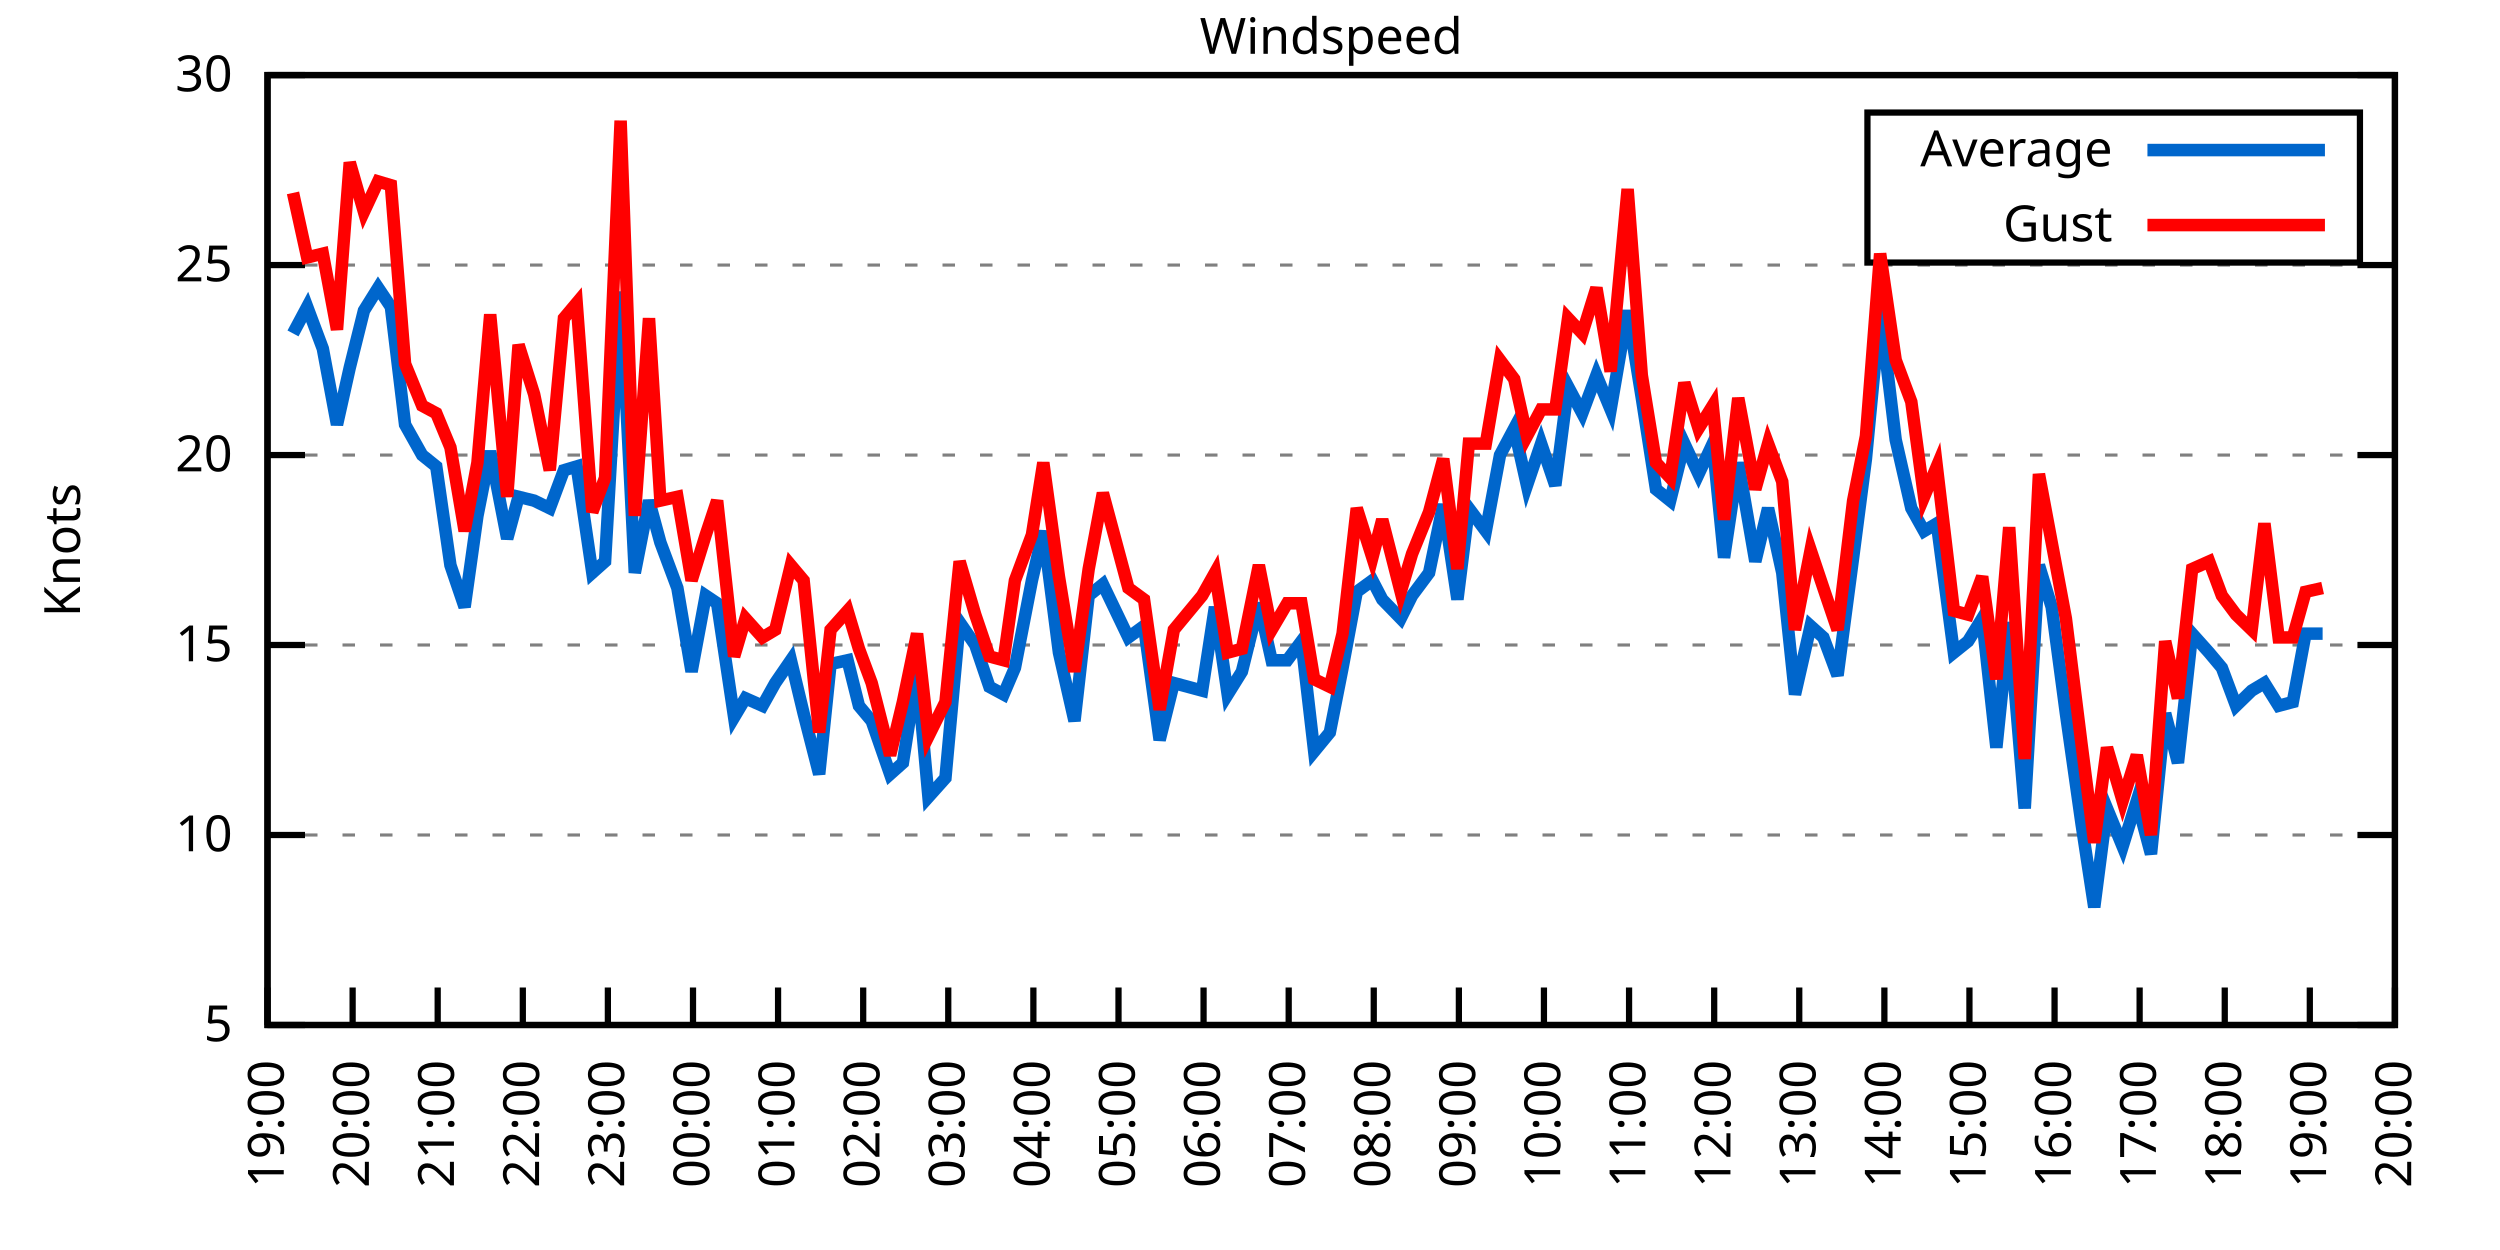
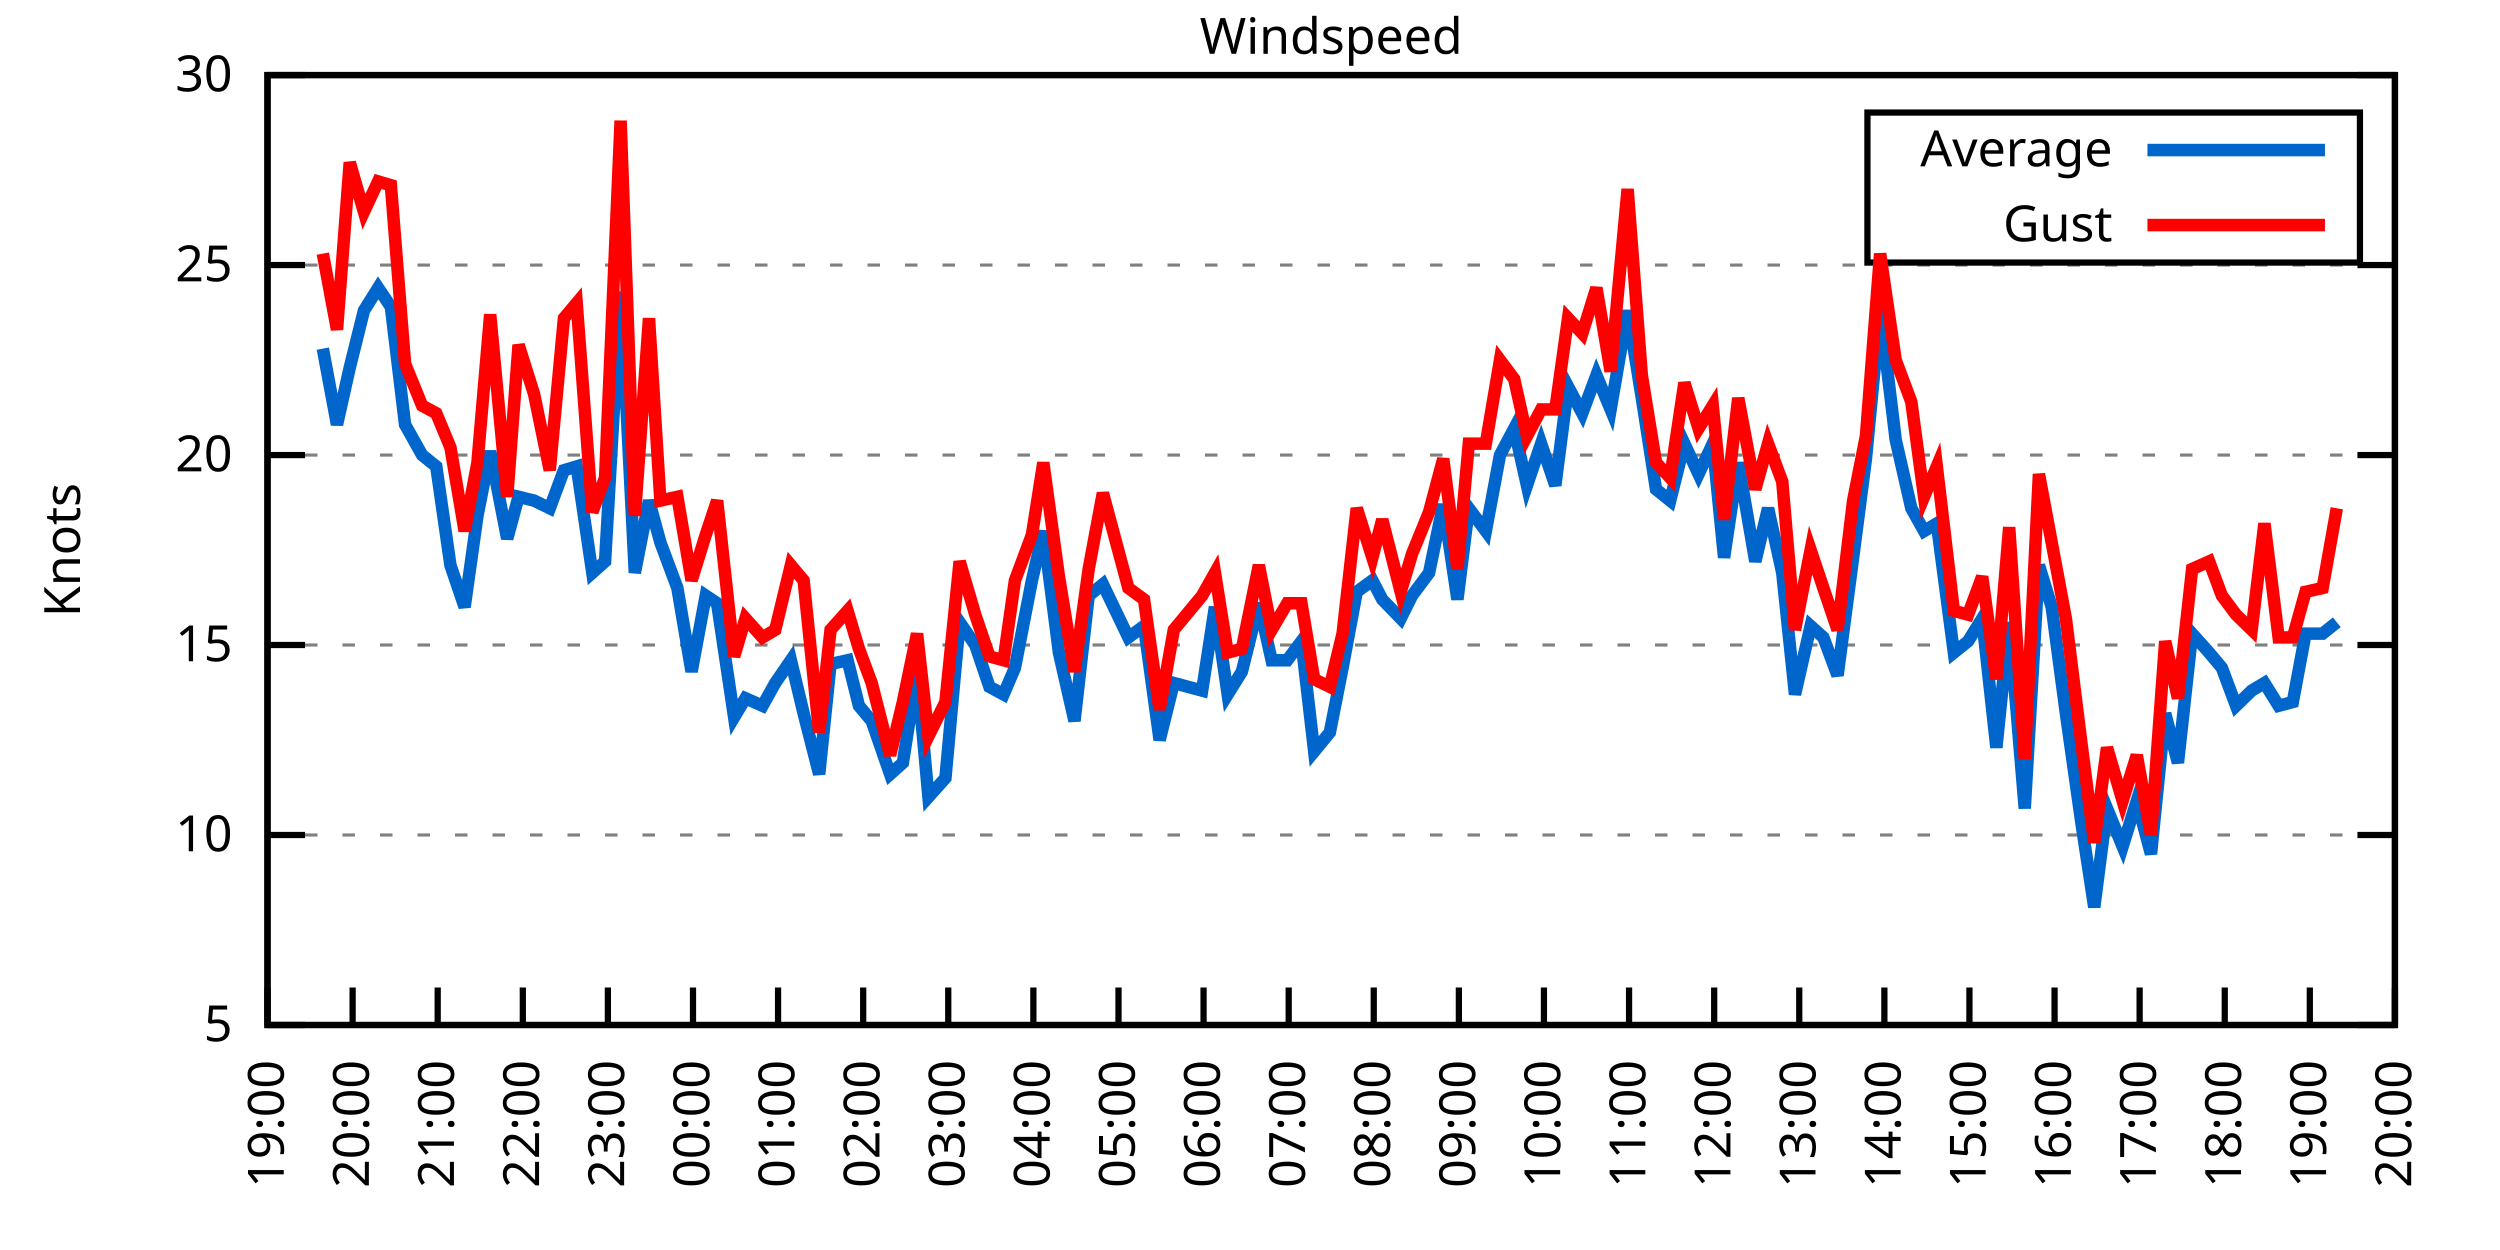
<svg xmlns="http://www.w3.org/2000/svg" xmlns:xlink="http://www.w3.org/1999/xlink" width="400" height="200" viewBox="0 0 400 200">
  <g id="gnuplot_canvas">
    <rect x="0" y="0" width="400" height="200" fill="none" />
    <defs>
      <circle id="gpDot" r="0.5" stroke-width="0.5" stroke="currentColor" />
      <path id="gpPt0" stroke-width="0.333" stroke="currentColor" d="M-1,0 h2 M0,-1 v2" />
      <path id="gpPt1" stroke-width="0.333" stroke="currentColor" d="M-1,-1 L1,1 M1,-1 L-1,1" />
      <path id="gpPt2" stroke-width="0.333" stroke="currentColor" d="M-1,0 L1,0 M0,-1 L0,1 M-1,-1 L1,1 M-1,1 L1,-1" />
      <rect id="gpPt3" stroke-width="0.333" stroke="currentColor" x="-1" y="-1" width="2" height="2" />
      <rect id="gpPt4" stroke-width="0.333" stroke="currentColor" fill="currentColor" x="-1" y="-1" width="2" height="2" />
      <circle id="gpPt5" stroke-width="0.333" stroke="currentColor" cx="0" cy="0" r="1" />
      <use xlink:href="#gpPt5" id="gpPt6" fill="currentColor" stroke="none" />
      <path id="gpPt7" stroke-width="0.333" stroke="currentColor" d="M0,-1.33 L-1.33,0.67 L1.33,0.67 z" />
      <use xlink:href="#gpPt7" id="gpPt8" fill="currentColor" stroke="none" />
      <use xlink:href="#gpPt7" id="gpPt9" stroke="currentColor" transform="rotate(180)" />
      <use xlink:href="#gpPt9" id="gpPt10" fill="currentColor" stroke="none" />
      <use xlink:href="#gpPt3" id="gpPt11" stroke="currentColor" transform="rotate(45)" />
      <use xlink:href="#gpPt11" id="gpPt12" fill="currentColor" stroke="none" />
      <path id="gpPt13" stroke-width="0.333" stroke="currentColor" d="M0,1.330 L1.265,0.411 L0.782,-1.067 L-0.782,-1.076 L-1.265,0.411 z" />
      <use xlink:href="#gpPt13" id="gpPt14" fill="currentColor" stroke="none" />
      <filter id="textbox" filterUnits="objectBoundingBox" x="0" y="0" height="1" width="1">
        <feFlood flood-color="white" flood-opacity="1" result="bgnd" />
        <feComposite in="SourceGraphic" in2="bgnd" operator="atop" />
      </filter>
      <filter id="greybox" filterUnits="objectBoundingBox" x="0" y="0" height="1" width="1">
        <feFlood flood-color="lightgrey" flood-opacity="1" result="grey" />
        <feComposite in="SourceGraphic" in2="grey" operator="atop" />
      </filter>
    </defs>
    <g fill="none" color="white" stroke="currentColor" stroke-width="1.00" stroke-linecap="butt" stroke-linejoin="miter">
</g>
    <g fill="none" color="black" stroke="currentColor" stroke-width="1.00" stroke-linecap="butt" stroke-linejoin="miter">
      <g stroke="none" shape-rendering="crispEdges">
        <polygon fill="rgb(255, 255, 255)" points="42.80,164.00 383.18,164.00 383.18,12.02 42.80,12.02 " />
      </g>
    </g>
    <g fill="none" color="black" stroke="currentColor" stroke-width="1.00" stroke-linecap="butt" stroke-linejoin="miter">
</g>
    <g fill="none" color="black" stroke="black" stroke-width="0.50" stroke-linecap="butt" stroke-linejoin="miter">
</g>
    <g fill="none" color="gray" stroke="currentColor" stroke-width="0.50" stroke-linecap="butt" stroke-linejoin="miter">
      <path stroke="gray" stroke-dasharray="2,4" class="gridline" d="M42.80,164.00 L383.19,164.00  " />
    </g>
    <g fill="none" color="gray" stroke="gray" stroke-width="1.00" stroke-linecap="butt" stroke-linejoin="miter">
</g>
    <g fill="none" color="black" stroke="currentColor" stroke-width="1.00" stroke-linecap="butt" stroke-linejoin="miter">
      <path stroke="black" d="M42.80,164.00 L48.80,164.00 M383.19,164.00 L377.19,164.00  " />
      <g transform="translate(37.20,166.60)" stroke="none" fill="black" font-family="Sans" font-size="8.00" text-anchor="end">
        <text>
          <tspan font-family="Sans"> 5</tspan>
        </text>
      </g>
    </g>
    <g fill="none" color="black" stroke="currentColor" stroke-width="1.00" stroke-linecap="butt" stroke-linejoin="miter">
</g>
    <g fill="none" color="black" stroke="black" stroke-width="0.50" stroke-linecap="butt" stroke-linejoin="miter">
</g>
    <g fill="none" color="gray" stroke="currentColor" stroke-width="0.50" stroke-linecap="butt" stroke-linejoin="miter">
      <path stroke="gray" stroke-dasharray="2,4" class="gridline" d="M42.80,133.60 L383.19,133.60  " />
    </g>
    <g fill="none" color="gray" stroke="gray" stroke-width="1.00" stroke-linecap="butt" stroke-linejoin="miter">
</g>
    <g fill="none" color="black" stroke="currentColor" stroke-width="1.00" stroke-linecap="butt" stroke-linejoin="miter">
      <path stroke="black" d="M42.80,133.60 L48.80,133.60 M383.19,133.60 L377.19,133.60  " />
      <g transform="translate(37.20,136.20)" stroke="none" fill="black" font-family="Sans" font-size="8.00" text-anchor="end">
        <text>
          <tspan font-family="Sans"> 10</tspan>
        </text>
      </g>
    </g>
    <g fill="none" color="black" stroke="currentColor" stroke-width="1.00" stroke-linecap="butt" stroke-linejoin="miter">
</g>
    <g fill="none" color="black" stroke="black" stroke-width="0.50" stroke-linecap="butt" stroke-linejoin="miter">
</g>
    <g fill="none" color="gray" stroke="currentColor" stroke-width="0.50" stroke-linecap="butt" stroke-linejoin="miter">
      <path stroke="gray" stroke-dasharray="2,4" class="gridline" d="M42.80,103.20 L383.19,103.20  " />
    </g>
    <g fill="none" color="gray" stroke="gray" stroke-width="1.00" stroke-linecap="butt" stroke-linejoin="miter">
</g>
    <g fill="none" color="black" stroke="currentColor" stroke-width="1.00" stroke-linecap="butt" stroke-linejoin="miter">
      <path stroke="black" d="M42.80,103.20 L48.80,103.20 M383.19,103.20 L377.19,103.20  " />
      <g transform="translate(37.20,105.80)" stroke="none" fill="black" font-family="Sans" font-size="8.00" text-anchor="end">
        <text>
          <tspan font-family="Sans"> 15</tspan>
        </text>
      </g>
    </g>
    <g fill="none" color="black" stroke="currentColor" stroke-width="1.00" stroke-linecap="butt" stroke-linejoin="miter">
</g>
    <g fill="none" color="black" stroke="black" stroke-width="0.50" stroke-linecap="butt" stroke-linejoin="miter">
</g>
    <g fill="none" color="gray" stroke="currentColor" stroke-width="0.50" stroke-linecap="butt" stroke-linejoin="miter">
      <path stroke="gray" stroke-dasharray="2,4" class="gridline" d="M42.80,72.81 L383.19,72.81  " />
    </g>
    <g fill="none" color="gray" stroke="gray" stroke-width="1.00" stroke-linecap="butt" stroke-linejoin="miter">
</g>
    <g fill="none" color="black" stroke="currentColor" stroke-width="1.00" stroke-linecap="butt" stroke-linejoin="miter">
      <path stroke="black" d="M42.80,72.81 L48.80,72.81 M383.19,72.81 L377.19,72.81  " />
      <g transform="translate(37.20,75.41)" stroke="none" fill="black" font-family="Sans" font-size="8.00" text-anchor="end">
        <text>
          <tspan font-family="Sans"> 20</tspan>
        </text>
      </g>
    </g>
    <g fill="none" color="black" stroke="currentColor" stroke-width="1.00" stroke-linecap="butt" stroke-linejoin="miter">
</g>
    <g fill="none" color="black" stroke="black" stroke-width="0.50" stroke-linecap="butt" stroke-linejoin="miter">
</g>
    <g fill="none" color="gray" stroke="currentColor" stroke-width="0.50" stroke-linecap="butt" stroke-linejoin="miter">
      <path stroke="gray" stroke-dasharray="2,4" class="gridline" d="M42.80,42.41 L383.19,42.41  " />
    </g>
    <g fill="none" color="gray" stroke="gray" stroke-width="1.00" stroke-linecap="butt" stroke-linejoin="miter">
</g>
    <g fill="none" color="black" stroke="currentColor" stroke-width="1.00" stroke-linecap="butt" stroke-linejoin="miter">
      <path stroke="black" d="M42.80,42.41 L48.80,42.41 M383.19,42.41 L377.19,42.41  " />
      <g transform="translate(37.20,45.01)" stroke="none" fill="black" font-family="Sans" font-size="8.00" text-anchor="end">
        <text>
          <tspan font-family="Sans"> 25</tspan>
        </text>
      </g>
    </g>
    <g fill="none" color="black" stroke="currentColor" stroke-width="1.00" stroke-linecap="butt" stroke-linejoin="miter">
</g>
    <g fill="none" color="black" stroke="black" stroke-width="0.50" stroke-linecap="butt" stroke-linejoin="miter">
</g>
    <g fill="none" color="gray" stroke="currentColor" stroke-width="0.50" stroke-linecap="butt" stroke-linejoin="miter">
      <path stroke="gray" stroke-dasharray="2,4" class="gridline" d="M42.80,12.01 L383.19,12.01  " />
    </g>
    <g fill="none" color="gray" stroke="gray" stroke-width="1.00" stroke-linecap="butt" stroke-linejoin="miter">
</g>
    <g fill="none" color="black" stroke="currentColor" stroke-width="1.00" stroke-linecap="butt" stroke-linejoin="miter">
      <path stroke="black" d="M42.80,12.01 L48.80,12.01 M383.19,12.01 L377.19,12.01  " />
      <g transform="translate(37.20,14.61)" stroke="none" fill="black" font-family="Sans" font-size="8.00" text-anchor="end">
        <text>
          <tspan font-family="Sans"> 30</tspan>
        </text>
      </g>
    </g>
    <g fill="none" color="black" stroke="currentColor" stroke-width="1.00" stroke-linecap="butt" stroke-linejoin="miter">
      <path stroke="black" d="M42.80,164.00 L42.80,158.00  " />
      <g transform="translate(45.40,169.60) rotate(270.00)" stroke="none" fill="black" font-family="Sans" font-size="8.00" text-anchor="end">
        <text>
          <tspan font-family="Sans">19:00</tspan>
        </text>
      </g>
    </g>
    <g fill="none" color="black" stroke="currentColor" stroke-width="1.00" stroke-linecap="butt" stroke-linejoin="miter">
      <path stroke="black" d="M56.42,164.00 L56.42,158.00  " />
      <g transform="translate(59.02,169.60) rotate(270.00)" stroke="none" fill="black" font-family="Sans" font-size="8.00" text-anchor="end">
        <text>
          <tspan font-family="Sans">20:00</tspan>
        </text>
      </g>
    </g>
    <g fill="none" color="black" stroke="currentColor" stroke-width="1.00" stroke-linecap="butt" stroke-linejoin="miter">
      <path stroke="black" d="M70.03,164.00 L70.03,158.00  " />
      <g transform="translate(72.63,169.60) rotate(270.00)" stroke="none" fill="black" font-family="Sans" font-size="8.00" text-anchor="end">
        <text>
          <tspan font-family="Sans">21:00</tspan>
        </text>
      </g>
    </g>
    <g fill="none" color="black" stroke="currentColor" stroke-width="1.00" stroke-linecap="butt" stroke-linejoin="miter">
      <path stroke="black" d="M83.65,164.00 L83.65,158.00  " />
      <g transform="translate(86.25,169.60) rotate(270.00)" stroke="none" fill="black" font-family="Sans" font-size="8.00" text-anchor="end">
        <text>
          <tspan font-family="Sans">22:00</tspan>
        </text>
      </g>
    </g>
    <g fill="none" color="black" stroke="currentColor" stroke-width="1.00" stroke-linecap="butt" stroke-linejoin="miter">
      <path stroke="black" d="M97.26,164.00 L97.26,158.00  " />
      <g transform="translate(99.86,169.60) rotate(270.00)" stroke="none" fill="black" font-family="Sans" font-size="8.00" text-anchor="end">
        <text>
          <tspan font-family="Sans">23:00</tspan>
        </text>
      </g>
    </g>
    <g fill="none" color="black" stroke="currentColor" stroke-width="1.00" stroke-linecap="butt" stroke-linejoin="miter">
      <path stroke="black" d="M110.88,164.00 L110.88,158.00  " />
      <g transform="translate(113.48,169.60) rotate(270.00)" stroke="none" fill="black" font-family="Sans" font-size="8.00" text-anchor="end">
        <text>
          <tspan font-family="Sans">00:00</tspan>
        </text>
      </g>
    </g>
    <g fill="none" color="black" stroke="currentColor" stroke-width="1.00" stroke-linecap="butt" stroke-linejoin="miter">
      <path stroke="black" d="M124.49,164.00 L124.49,158.00  " />
      <g transform="translate(127.09,169.60) rotate(270.00)" stroke="none" fill="black" font-family="Sans" font-size="8.00" text-anchor="end">
        <text>
          <tspan font-family="Sans">01:00</tspan>
        </text>
      </g>
    </g>
    <g fill="none" color="black" stroke="currentColor" stroke-width="1.00" stroke-linecap="butt" stroke-linejoin="miter">
      <path stroke="black" d="M138.11,164.00 L138.11,158.00  " />
      <g transform="translate(140.71,169.60) rotate(270.00)" stroke="none" fill="black" font-family="Sans" font-size="8.00" text-anchor="end">
        <text>
          <tspan font-family="Sans">02:00</tspan>
        </text>
      </g>
    </g>
    <g fill="none" color="black" stroke="currentColor" stroke-width="1.00" stroke-linecap="butt" stroke-linejoin="miter">
      <path stroke="black" d="M151.72,164.00 L151.72,158.00  " />
      <g transform="translate(154.32,169.60) rotate(270.00)" stroke="none" fill="black" font-family="Sans" font-size="8.00" text-anchor="end">
        <text>
          <tspan font-family="Sans">03:00</tspan>
        </text>
      </g>
    </g>
    <g fill="none" color="black" stroke="currentColor" stroke-width="1.00" stroke-linecap="butt" stroke-linejoin="miter">
      <path stroke="black" d="M165.34,164.00 L165.34,158.00  " />
      <g transform="translate(167.94,169.60) rotate(270.00)" stroke="none" fill="black" font-family="Sans" font-size="8.00" text-anchor="end">
        <text>
          <tspan font-family="Sans">04:00</tspan>
        </text>
      </g>
    </g>
    <g fill="none" color="black" stroke="currentColor" stroke-width="1.00" stroke-linecap="butt" stroke-linejoin="miter">
      <path stroke="black" d="M178.96,164.00 L178.96,158.00  " />
      <g transform="translate(181.56,169.60) rotate(270.00)" stroke="none" fill="black" font-family="Sans" font-size="8.00" text-anchor="end">
        <text>
          <tspan font-family="Sans">05:00</tspan>
        </text>
      </g>
    </g>
    <g fill="none" color="black" stroke="currentColor" stroke-width="1.00" stroke-linecap="butt" stroke-linejoin="miter">
      <path stroke="black" d="M192.57,164.00 L192.57,158.00  " />
      <g transform="translate(195.17,169.60) rotate(270.00)" stroke="none" fill="black" font-family="Sans" font-size="8.00" text-anchor="end">
        <text>
          <tspan font-family="Sans">06:00</tspan>
        </text>
      </g>
    </g>
    <g fill="none" color="black" stroke="currentColor" stroke-width="1.00" stroke-linecap="butt" stroke-linejoin="miter">
      <path stroke="black" d="M206.19,164.00 L206.19,158.00  " />
      <g transform="translate(208.79,169.60) rotate(270.00)" stroke="none" fill="black" font-family="Sans" font-size="8.00" text-anchor="end">
        <text>
          <tspan font-family="Sans">07:00</tspan>
        </text>
      </g>
    </g>
    <g fill="none" color="black" stroke="currentColor" stroke-width="1.00" stroke-linecap="butt" stroke-linejoin="miter">
      <path stroke="black" d="M219.80,164.00 L219.80,158.00  " />
      <g transform="translate(222.40,169.60) rotate(270.00)" stroke="none" fill="black" font-family="Sans" font-size="8.00" text-anchor="end">
        <text>
          <tspan font-family="Sans">08:00</tspan>
        </text>
      </g>
    </g>
    <g fill="none" color="black" stroke="currentColor" stroke-width="1.00" stroke-linecap="butt" stroke-linejoin="miter">
      <path stroke="black" d="M233.42,164.00 L233.42,158.00  " />
      <g transform="translate(236.02,169.60) rotate(270.00)" stroke="none" fill="black" font-family="Sans" font-size="8.00" text-anchor="end">
        <text>
          <tspan font-family="Sans">09:00</tspan>
        </text>
      </g>
    </g>
    <g fill="none" color="black" stroke="currentColor" stroke-width="1.00" stroke-linecap="butt" stroke-linejoin="miter">
      <path stroke="black" d="M247.03,164.00 L247.03,158.00  " />
      <g transform="translate(249.63,169.60) rotate(270.00)" stroke="none" fill="black" font-family="Sans" font-size="8.00" text-anchor="end">
        <text>
          <tspan font-family="Sans">10:00</tspan>
        </text>
      </g>
    </g>
    <g fill="none" color="black" stroke="currentColor" stroke-width="1.00" stroke-linecap="butt" stroke-linejoin="miter">
      <path stroke="black" d="M260.65,164.00 L260.65,158.00  " />
      <g transform="translate(263.25,169.60) rotate(270.00)" stroke="none" fill="black" font-family="Sans" font-size="8.00" text-anchor="end">
        <text>
          <tspan font-family="Sans">11:00</tspan>
        </text>
      </g>
    </g>
    <g fill="none" color="black" stroke="currentColor" stroke-width="1.00" stroke-linecap="butt" stroke-linejoin="miter">
      <path stroke="black" d="M274.27,164.00 L274.27,158.00  " />
      <g transform="translate(276.87,169.60) rotate(270.00)" stroke="none" fill="black" font-family="Sans" font-size="8.00" text-anchor="end">
        <text>
          <tspan font-family="Sans">12:00</tspan>
        </text>
      </g>
    </g>
    <g fill="none" color="black" stroke="currentColor" stroke-width="1.00" stroke-linecap="butt" stroke-linejoin="miter">
      <path stroke="black" d="M287.88,164.00 L287.88,158.00  " />
      <g transform="translate(290.48,169.60) rotate(270.00)" stroke="none" fill="black" font-family="Sans" font-size="8.00" text-anchor="end">
        <text>
          <tspan font-family="Sans">13:00</tspan>
        </text>
      </g>
    </g>
    <g fill="none" color="black" stroke="currentColor" stroke-width="1.00" stroke-linecap="butt" stroke-linejoin="miter">
      <path stroke="black" d="M301.50,164.00 L301.50,158.00  " />
      <g transform="translate(304.10,169.60) rotate(270.00)" stroke="none" fill="black" font-family="Sans" font-size="8.00" text-anchor="end">
        <text>
          <tspan font-family="Sans">14:00</tspan>
        </text>
      </g>
    </g>
    <g fill="none" color="black" stroke="currentColor" stroke-width="1.00" stroke-linecap="butt" stroke-linejoin="miter">
      <path stroke="black" d="M315.11,164.00 L315.11,158.00  " />
      <g transform="translate(317.71,169.60) rotate(270.00)" stroke="none" fill="black" font-family="Sans" font-size="8.00" text-anchor="end">
        <text>
          <tspan font-family="Sans">15:00</tspan>
        </text>
      </g>
    </g>
    <g fill="none" color="black" stroke="currentColor" stroke-width="1.00" stroke-linecap="butt" stroke-linejoin="miter">
      <path stroke="black" d="M328.73,164.00 L328.73,158.00  " />
      <g transform="translate(331.33,169.60) rotate(270.00)" stroke="none" fill="black" font-family="Sans" font-size="8.00" text-anchor="end">
        <text>
          <tspan font-family="Sans">16:00</tspan>
        </text>
      </g>
    </g>
    <g fill="none" color="black" stroke="currentColor" stroke-width="1.00" stroke-linecap="butt" stroke-linejoin="miter">
      <path stroke="black" d="M342.34,164.00 L342.34,158.00  " />
      <g transform="translate(344.94,169.60) rotate(270.00)" stroke="none" fill="black" font-family="Sans" font-size="8.00" text-anchor="end">
        <text>
          <tspan font-family="Sans">17:00</tspan>
        </text>
      </g>
    </g>
    <g fill="none" color="black" stroke="currentColor" stroke-width="1.00" stroke-linecap="butt" stroke-linejoin="miter">
      <path stroke="black" d="M355.96,164.00 L355.96,158.00  " />
      <g transform="translate(358.56,169.60) rotate(270.00)" stroke="none" fill="black" font-family="Sans" font-size="8.00" text-anchor="end">
        <text>
          <tspan font-family="Sans">18:00</tspan>
        </text>
      </g>
    </g>
    <g fill="none" color="black" stroke="currentColor" stroke-width="1.00" stroke-linecap="butt" stroke-linejoin="miter">
      <path stroke="black" d="M369.57,164.00 L369.57,158.00  " />
      <g transform="translate(372.17,169.60) rotate(270.00)" stroke="none" fill="black" font-family="Sans" font-size="8.00" text-anchor="end">
        <text>
          <tspan font-family="Sans">19:00</tspan>
        </text>
      </g>
    </g>
    <g fill="none" color="black" stroke="currentColor" stroke-width="1.00" stroke-linecap="butt" stroke-linejoin="miter">
      <path stroke="black" d="M383.19,164.00 L383.19,158.00  " />
      <g transform="translate(385.79,169.60) rotate(270.00)" stroke="none" fill="black" font-family="Sans" font-size="8.00" text-anchor="end">
        <text>
          <tspan font-family="Sans">20:00</tspan>
        </text>
      </g>
    </g>
    <g fill="none" color="black" stroke="currentColor" stroke-width="1.00" stroke-linecap="butt" stroke-linejoin="miter">
</g>
    <g fill="none" color="black" stroke="currentColor" stroke-width="1.00" stroke-linecap="butt" stroke-linejoin="miter">
      <path stroke="black" d="M42.80,12.01 L42.80,164.00 L383.19,164.00 L383.19,12.01 L42.80,12.01 Z  " />
    </g>
    <g fill="none" color="black" stroke="currentColor" stroke-width="1.00" stroke-linecap="butt" stroke-linejoin="miter">
</g>
    <g fill="none" color="black" stroke="currentColor" stroke-width="1.00" stroke-linecap="butt" stroke-linejoin="miter">
      <path stroke="black" d="M298.79,42.01 L298.79,18.01 L377.59,18.01 L377.59,42.01 L298.79,42.01 Z  " />
    </g>
    <g id="Windspeed_plot_1">
      <g fill="none" color="white" stroke="black" stroke-width="2.00" stroke-linecap="butt" stroke-linejoin="miter">
</g>
      <g fill="none" color="black" stroke="currentColor" stroke-width="2.00" stroke-linecap="butt" stroke-linejoin="miter">
        <g transform="translate(337.99,26.61)" stroke="none" fill="black" font-family="Sans" font-size="8.00" text-anchor="end">
          <text>
            <tspan font-family="Sans">Average</tspan>
          </text>
        </g>
      </g>
      <g fill="none" color="black" stroke="currentColor" stroke-width="2.00" stroke-linecap="butt" stroke-linejoin="miter">
-         <path stroke="rgb(  0, 102, 204)" d="M343.59,24.01 L371.99,24.01 M46.88,53.35 L49.15,49.10 L51.65,55.78 L53.92,67.94 L55.96,58.82 L58.23,49.70   L60.50,46.06 L62.54,49.10 L64.81,67.94 L67.54,72.81 L69.80,74.63 L72.07,90.44 L74.34,97.12 L76.39,82.53   L78.43,72.20 L81.15,86.18 L82.97,79.49 L85.46,80.10 L87.96,81.32 L90.23,75.24 L92.27,74.63 L94.77,91.65   L96.81,89.83 L99.30,46.66 L101.57,91.65 L103.84,80.10 L105.66,86.79 L108.38,94.08 L110.65,107.46 L112.92,95.30   L114.74,96.52 L117.46,114.76 L119.27,111.72 L122.00,112.93 L124.04,109.28 L126.54,105.64 L128.58,114.15 L131.07,123.87   L132.89,106.24 L135.61,105.64 L137.43,112.93 L139.47,115.36 L142.42,123.87 L144.46,122.05 L146.73,107.46 L148.55,127.52   L151.27,124.48 L153.54,99.56 L156.04,103.20 L158.31,109.89 L160.57,111.11 L162.39,106.85 L165.11,92.87 L166.93,84.97   L169.43,104.42 L171.92,115.36 L174.19,95.30 L176.46,93.48 L180.54,101.99 L183.04,100.16 L185.54,118.40 L187.81,109.28   L192.34,110.50 L194.39,97.12 L196.43,111.11 L198.70,107.46 L201.42,96.52 L203.46,105.64 L205.96,105.64 L208.23,102.60   L210.27,120.23 L212.77,117.19 L214.81,106.85 L217.08,94.69 L219.58,92.87 L221.16,95.91 L224.11,98.95 L225.93,95.30   L228.65,91.65 L230.92,80.71 L233.19,95.91 L235.01,81.32 L237.73,84.97 L240.00,72.81 L242.27,68.55 L244.31,77.67   L246.58,70.98 L248.85,77.67 L250.89,61.86 L253.16,66.12 L255.43,60.04 L257.70,65.51 L260.42,49.70 L262.69,63.69   L264.96,78.28 L267.23,80.10 L269.50,70.98 L271.77,75.85 L274.04,70.98 L275.85,89.22 L278.12,74.02 L280.85,89.83   L282.89,81.32 L285.16,91.65 L287.20,111.11 L289.70,100.16 L291.74,101.99 L294.01,108.07 L296.50,89.22 L298.55,73.41   L300.82,49.70 L303.31,70.37 L305.81,81.32 L307.85,84.97 L309.89,83.75 L312.62,104.42 L314.89,102.60 L317.15,98.95   L319.42,119.62 L321.47,99.56 L323.96,129.35 L326.23,90.44 L328.27,97.12 L330.54,114.15 L333.04,131.78 L335.08,145.15   L337.12,129.35 L339.62,135.43 L341.89,128.13 L344.16,136.64 L346.43,114.15 L348.47,122.05 L350.74,101.38 L353.46,104.42   L355.50,106.85 L357.77,112.93 L360.27,110.50 L362.31,109.28 L364.58,112.93 L366.85,112.32 L368.89,101.38 L371.62,101.38    " />
+         <path stroke="rgb(  0, 102, 204)" d="M343.59,24.01 L371.99,24.01 M51.65,55.78 L53.92,67.94 L55.96,58.82 L58.23,49.70 L60.50,46.06 L62.54,49.10   L64.81,67.94 L67.54,72.81 L69.80,74.63 L72.07,90.44 L74.34,97.12 L76.39,82.53 L78.43,72.20 L81.15,86.18   L82.97,79.49 L85.46,80.10 L87.96,81.32 L90.23,75.24 L92.27,74.63 L94.77,91.65 L96.81,89.83 L99.30,46.66   L101.57,91.65 L103.84,80.10 L105.66,86.79 L108.38,94.08 L110.65,107.46 L112.92,95.30 L114.74,96.52 L117.46,114.76   L119.27,111.72 L122.00,112.93 L124.04,109.28 L126.54,105.64 L128.58,114.15 L131.07,123.87 L132.89,106.24 L135.61,105.64   L137.43,112.93 L139.47,115.36 L142.42,123.87 L144.46,122.05 L146.73,107.46 L148.55,127.52 L151.27,124.48 L153.54,99.56   L156.04,103.20 L158.31,109.89 L160.57,111.11 L162.39,106.85 L165.11,92.87 L166.93,84.97 L169.43,104.42 L171.92,115.36   L174.19,95.30 L176.46,93.48 L180.54,101.99 L183.04,100.16 L185.54,118.40 L187.81,109.28 L192.34,110.50 L194.39,97.12   L196.43,111.11 L198.70,107.46 L201.42,96.52 L203.46,105.64 L205.96,105.64 L208.23,102.60 L210.27,120.23 L212.77,117.19   L214.81,106.85 L217.08,94.69 L219.58,92.87 L221.16,95.91 L224.11,98.95 L225.93,95.30 L228.65,91.65 L230.92,80.71   L233.19,95.91 L235.01,81.32 L237.73,84.97 L240.00,72.81 L242.27,68.55 L244.31,77.67 L246.58,70.98 L248.85,77.67   L250.89,61.86 L253.16,66.12 L255.43,60.04 L257.70,65.51 L260.42,49.70 L262.69,63.69 L264.96,78.28 L267.23,80.10   L269.50,70.98 L271.77,75.85 L274.04,70.98 L275.85,89.22 L278.12,74.02 L280.85,89.83 L282.89,81.32 L285.16,91.65   L287.20,111.11 L289.70,100.16 L291.74,101.99 L294.01,108.07 L296.50,89.22 L298.55,73.41 L300.82,49.70 L303.31,70.37   L305.81,81.32 L307.85,84.97 L309.89,83.75 L312.62,104.42 L314.89,102.60 L317.15,98.95 L319.42,119.62 L321.47,99.56   L323.96,129.35 L326.23,90.44 L328.27,97.12 L330.54,114.15 L333.04,131.78 L335.08,145.15 L337.12,129.35 L339.62,135.43   L341.89,128.13 L344.16,136.64 L346.43,114.15 L348.47,122.05 L350.74,101.38 L353.46,104.42 L355.50,106.85 L357.77,112.93   L360.27,110.50 L362.31,109.28 L364.58,112.93 L366.85,112.32 L368.89,101.38 L371.62,101.38 L373.89,99.56  " />
      </g>
    </g>
    <g id="Windspeed_plot_2">
      <g fill="none" color="black" stroke="currentColor" stroke-width="2.00" stroke-linecap="butt" stroke-linejoin="miter">
        <g transform="translate(337.99,38.61)" stroke="none" fill="black" font-family="Sans" font-size="8.00" text-anchor="end">
          <text>
            <tspan font-family="Sans">Gust</tspan>
          </text>
        </g>
      </g>
      <g fill="none" color="black" stroke="currentColor" stroke-width="2.00" stroke-linecap="butt" stroke-linejoin="miter">
-         <path stroke="rgb(255,   0,   0)" d="M343.59,36.01 L371.99,36.01 M46.88,30.86 L49.15,41.19 L51.65,40.58 L53.92,52.74 L55.96,25.99 L58.23,33.90   L60.50,29.03 L62.54,29.64 L64.81,58.21 L67.54,64.90 L69.80,66.12 L72.07,71.59 L74.34,84.97 L76.39,74.02   L78.43,50.31 L81.15,79.49 L82.97,55.18 L85.46,63.08 L87.96,75.24 L90.23,50.92 L92.27,48.49 L94.77,81.93   L96.81,76.45 L99.30,19.31 L101.57,82.53 L103.84,50.92 L105.66,80.10 L108.38,79.49 L110.65,92.87 L112.92,85.57   L114.74,80.10 L117.46,105.03 L119.27,98.95 L122.00,101.99 L124.04,100.77 L126.54,90.44 L128.58,92.87 L131.07,117.19   L132.89,100.77 L135.61,97.73 L137.43,103.81 L139.47,109.28 L142.42,120.83 L144.46,112.32 L146.73,101.38 L148.55,117.80   L151.27,112.32 L153.54,89.83 L156.04,98.34 L158.31,105.03 L160.57,105.64 L162.39,92.87 L165.11,85.57 L166.93,74.02   L169.43,92.26 L171.92,107.46 L174.19,91.04 L176.46,78.89 L180.54,94.08 L183.04,95.91 L185.54,113.54 L187.81,100.77   L192.34,95.30 L194.39,91.65 L196.43,104.42 L198.70,103.81 L201.42,90.44 L203.46,100.77 L205.96,96.52 L208.23,96.52   L210.27,108.68 L212.77,109.89 L214.81,101.38 L217.08,81.32 L219.58,89.22 L221.16,83.14 L224.11,94.69 L225.93,88.61   L228.65,81.93 L230.92,73.41 L233.19,91.04 L235.01,70.98 L237.73,70.98 L240.00,57.61 L242.27,60.65 L244.31,69.77   L246.58,65.51 L248.85,65.51 L250.89,50.92 L253.16,53.35 L255.43,46.06 L257.70,59.43 L260.42,30.25 L262.69,60.04   L264.96,74.02 L267.23,76.45 L269.50,61.25 L271.77,68.55 L274.04,64.90 L275.85,83.14 L278.12,63.69 L280.85,78.28   L282.89,70.98 L285.16,77.06 L287.20,100.77 L289.70,88.00 L291.74,94.08 L294.01,100.77 L296.50,80.10 L298.55,69.77   L300.82,40.58 L303.31,57.61 L305.81,64.29 L307.85,79.49 L309.89,74.63 L312.62,97.73 L314.89,98.34 L317.15,92.26   L319.42,108.68 L321.47,84.36 L323.96,121.44 L326.23,75.85 L328.27,86.79 L330.54,98.95 L333.04,119.01 L335.08,134.82   L337.12,119.62 L339.62,128.13 L341.89,120.83 L344.16,133.60 L346.43,102.60 L348.47,111.72 L350.74,91.04 L353.46,89.83   L355.50,95.30 L357.77,98.34 L360.27,100.77 L362.31,83.75 L364.58,101.99 L366.85,101.99 L368.89,94.69 L371.62,94.08    " />
+         <path stroke="rgb(255,   0,   0)" d="M343.59,36.01 L371.99,36.01 M51.65,40.58 L53.92,52.74 L55.96,25.99 L58.23,33.90 L60.50,29.03 L62.54,29.64   L64.81,58.21 L67.54,64.90 L69.80,66.12 L72.07,71.59 L74.34,84.97 L76.39,74.02 L78.43,50.31 L81.15,79.49   L82.97,55.18 L85.46,63.08 L87.96,75.24 L90.23,50.92 L92.27,48.49 L94.77,81.93 L96.81,76.45 L99.30,19.31   L101.57,82.53 L103.84,50.92 L105.66,80.10 L108.38,79.49 L110.65,92.87 L112.92,85.57 L114.74,80.10 L117.46,105.03   L119.27,98.95 L122.00,101.99 L124.04,100.77 L126.54,90.44 L128.58,92.87 L131.07,117.19 L132.89,100.77 L135.61,97.73   L137.43,103.81 L139.47,109.28 L142.42,120.83 L144.46,112.32 L146.73,101.38 L148.55,117.80 L151.27,112.32 L153.54,89.83   L156.04,98.34 L158.31,105.03 L160.57,105.64 L162.39,92.87 L165.11,85.57 L166.93,74.02 L169.43,92.26 L171.92,107.46   L174.19,91.04 L176.46,78.89 L180.54,94.08 L183.04,95.91 L185.54,113.54 L187.81,100.77 L192.34,95.30 L194.39,91.65   L196.43,104.42 L198.70,103.81 L201.42,90.44 L203.46,100.77 L205.96,96.52 L208.23,96.52 L210.27,108.68 L212.77,109.89   L214.81,101.38 L217.08,81.32 L219.58,89.22 L221.16,83.14 L224.11,94.69 L225.93,88.61 L228.65,81.93 L230.92,73.41   L233.19,91.04 L235.01,70.98 L237.73,70.98 L240.00,57.61 L242.27,60.65 L244.31,69.77 L246.58,65.51 L248.85,65.51   L250.89,50.92 L253.16,53.35 L255.43,46.06 L257.70,59.43 L260.42,30.25 L262.69,60.04 L264.96,74.02 L267.23,76.45   L269.50,61.25 L271.77,68.55 L274.04,64.90 L275.85,83.14 L278.12,63.69 L280.85,78.28 L282.89,70.98 L285.16,77.06   L287.20,100.77 L289.70,88.00 L291.74,94.08 L294.01,100.77 L296.50,80.10 L298.55,69.77 L300.82,40.58 L303.31,57.61   L305.81,64.29 L307.85,79.49 L309.89,74.63 L312.62,97.73 L314.89,98.34 L317.15,92.26 L319.42,108.68 L321.47,84.36   L323.96,121.44 L326.23,75.85 L328.27,86.79 L330.54,98.95 L333.04,119.01 L335.08,134.82 L337.12,119.62 L339.62,128.13   L341.89,120.83 L344.16,133.60 L346.43,102.60 L348.47,111.72 L350.74,91.04 L353.46,89.83 L355.50,95.30 L357.77,98.34   L360.27,100.77 L362.31,83.75 L364.58,101.99 L366.85,101.99 L368.89,94.69 L371.62,94.08 L373.89,81.32  " />
      </g>
    </g>
    <g fill="none" color="black" stroke="currentColor" stroke-width="2.00" stroke-linecap="butt" stroke-linejoin="miter">
</g>
    <g fill="none" color="black" stroke="black" stroke-width="1.00" stroke-linecap="butt" stroke-linejoin="miter">
</g>
    <g fill="none" color="black" stroke="currentColor" stroke-width="1.00" stroke-linecap="butt" stroke-linejoin="miter">
      <path stroke="black" d="M42.80,12.01 L42.80,164.00 L383.19,164.00 L383.19,12.01 L42.80,12.01 Z  " />
      <g transform="translate(12.80,88.01) rotate(270.00)" stroke="none" fill="black" font-family="Sans" font-size="8.00" text-anchor="middle">
        <text>
          <tspan font-family="Sans">Knots</tspan>
        </text>
      </g>
    </g>
    <g fill="none" color="black" stroke="currentColor" stroke-width="1.00" stroke-linecap="butt" stroke-linejoin="miter">
</g>
    <g fill="none" color="black" stroke="currentColor" stroke-width="1.00" stroke-linecap="butt" stroke-linejoin="miter">
      <g transform="translate(212.99,8.61)" stroke="none" fill="black" font-family="Sans" font-size="8.00" text-anchor="middle">
        <text>
          <tspan font-family="Sans">Windspeed</tspan>
        </text>
      </g>
    </g>
    <g fill="none" color="black" stroke="currentColor" stroke-width="1.00" stroke-linecap="butt" stroke-linejoin="miter">
</g>
  </g>
</svg>
